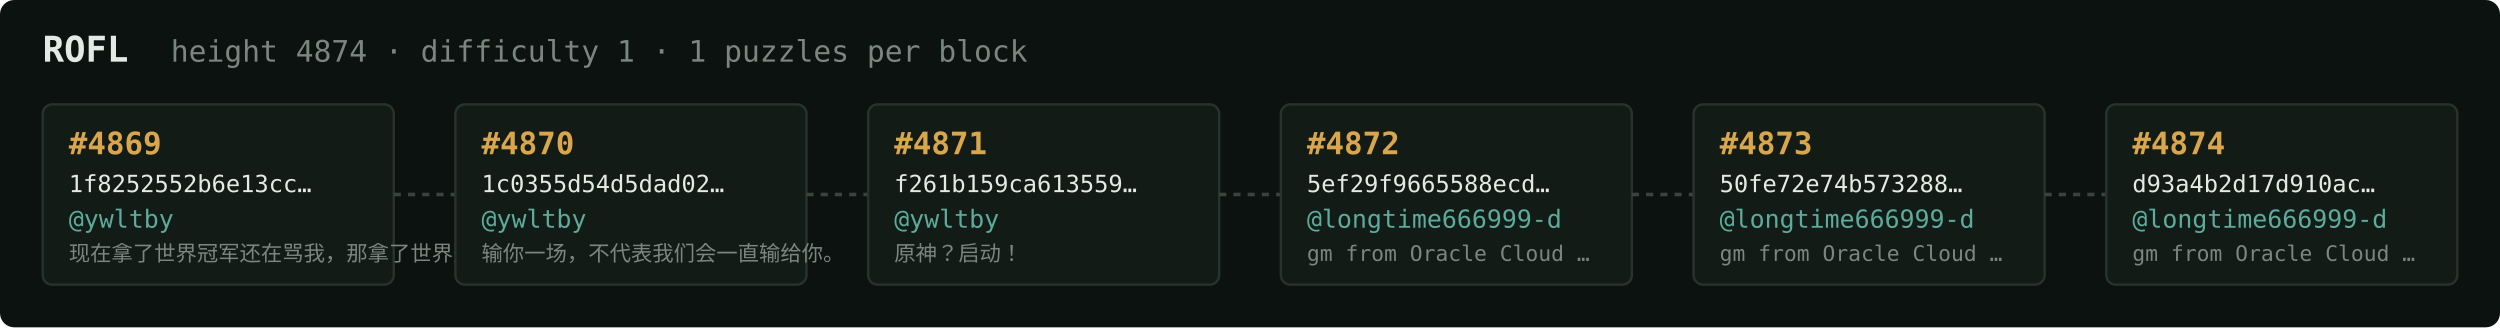
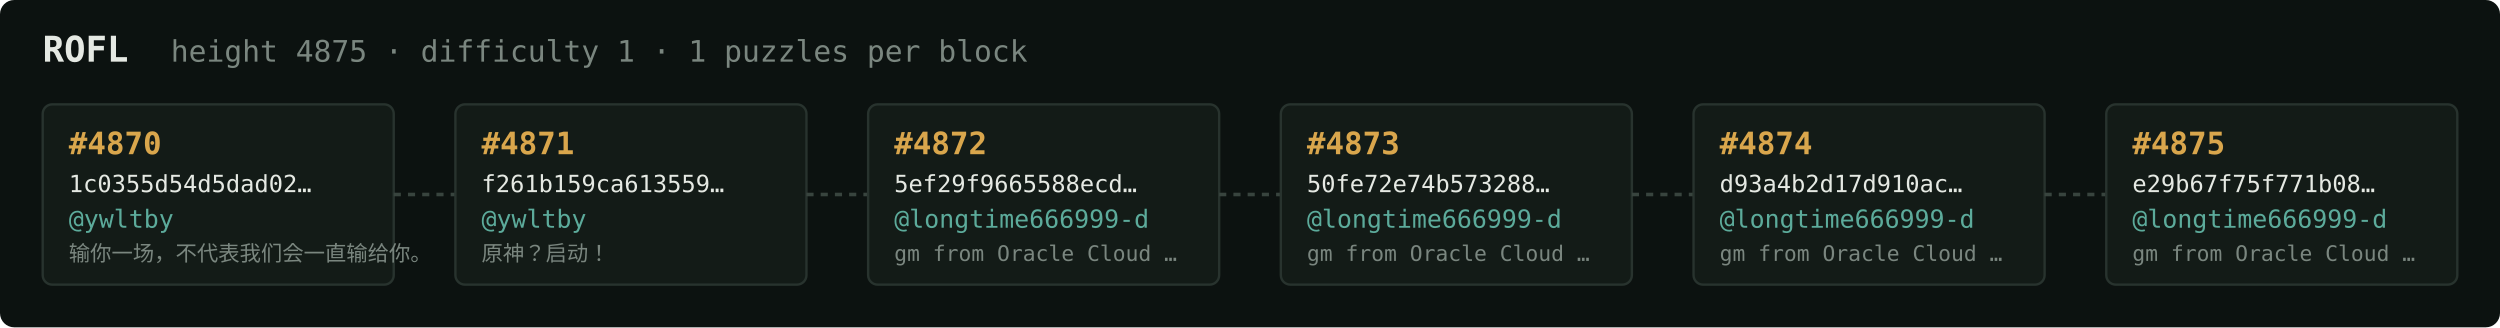
<svg xmlns="http://www.w3.org/2000/svg" width="1054" height="138" viewBox="0 0 1054 138" font-family="ui-monospace,SFMono-Regular,Menlo,monospace">
  <rect fill="#0c1210" width="1054" height="138" rx="6" />
  <text x="18" y="26" fill="#e5e9e3" font-size="15" font-weight="700">ROFL</text>
-   <text x="72" y="26" fill="#7a867f" font-size="12.5">height 4874 · difficulty 1 · 1 puzzles per block</text>
+   <text x="72" y="26" fill="#7a867f" font-size="12.5">height 4875 · difficulty 1 · 1 puzzles per block</text>
  <rect x="18" y="44" width="148" height="76" rx="4" fill="#131b17" stroke="#28332e" stroke-width="1" />
-   <text x="29" y="65" fill="#d9a64c" font-size="13" font-weight="700">#4869</text>
-   <text x="29" y="81" fill="#e5e9e3" font-size="10">1f8252552b6e13cc…</text>
+   <text x="29" y="65" fill="#d9a64c" font-size="13" font-weight="700">#4870</text>
+   <text x="29" y="81" fill="#e5e9e3" font-size="10">1c0355d54d5dad02…</text>
  <text x="29" y="96" fill="#5cab9b" font-size="10.5">@ywltby</text>
-   <text x="29" y="110" fill="#7a867f" font-size="9">现在拿了世界冠军还在骂我，那拿了世界冠军有…</text>
+   <text x="29" y="110" fill="#7a867f" font-size="9">输你一场，不代表我们会一直输给你。</text>
  <line x1="166" y1="82.0" x2="192" y2="82.0" stroke="#38443e" stroke-width="1.5" stroke-dasharray="3 3" />
  <rect x="192" y="44" width="148" height="76" rx="4" fill="#131b17" stroke="#28332e" stroke-width="1" />
-   <text x="203" y="65" fill="#d9a64c" font-size="13" font-weight="700">#4870</text>
-   <text x="203" y="81" fill="#e5e9e3" font-size="10">1c0355d54d5dad02…</text>
+   <text x="203" y="65" fill="#d9a64c" font-size="13" font-weight="700">#4871</text>
+   <text x="203" y="81" fill="#e5e9e3" font-size="10">f261b159ca613559…</text>
  <text x="203" y="96" fill="#5cab9b" font-size="10.5">@ywltby</text>
-   <text x="203" y="110" fill="#7a867f" font-size="9">输你一场，不代表我们会一直输给你。</text>
+   <text x="203" y="110" fill="#7a867f" font-size="9">原神？启动！</text>
  <line x1="340" y1="82.0" x2="366" y2="82.0" stroke="#38443e" stroke-width="1.5" stroke-dasharray="3 3" />
  <rect x="366" y="44" width="148" height="76" rx="4" fill="#131b17" stroke="#28332e" stroke-width="1" />
-   <text x="377" y="65" fill="#d9a64c" font-size="13" font-weight="700">#4871</text>
-   <text x="377" y="81" fill="#e5e9e3" font-size="10">f261b159ca613559…</text>
-   <text x="377" y="96" fill="#5cab9b" font-size="10.5">@ywltby</text>
-   <text x="377" y="110" fill="#7a867f" font-size="9">原神？启动！</text>
+   <text x="377" y="65" fill="#d9a64c" font-size="13" font-weight="700">#4872</text>
+   <text x="377" y="81" fill="#e5e9e3" font-size="10">5ef29f9665588ecd…</text>
+   <text x="377" y="96" fill="#5cab9b" font-size="10.5">@longtime666999-d</text>
+   <text x="377" y="110" fill="#7a867f" font-size="9">gm from Oracle Cloud …</text>
  <line x1="514" y1="82.0" x2="540" y2="82.0" stroke="#38443e" stroke-width="1.5" stroke-dasharray="3 3" />
  <rect x="540" y="44" width="148" height="76" rx="4" fill="#131b17" stroke="#28332e" stroke-width="1" />
-   <text x="551" y="65" fill="#d9a64c" font-size="13" font-weight="700">#4872</text>
-   <text x="551" y="81" fill="#e5e9e3" font-size="10">5ef29f9665588ecd…</text>
+   <text x="551" y="65" fill="#d9a64c" font-size="13" font-weight="700">#4873</text>
+   <text x="551" y="81" fill="#e5e9e3" font-size="10">50fe72e74b573288…</text>
  <text x="551" y="96" fill="#5cab9b" font-size="10.5">@longtime666999-d</text>
  <text x="551" y="110" fill="#7a867f" font-size="9">gm from Oracle Cloud …</text>
  <line x1="688" y1="82.0" x2="714" y2="82.0" stroke="#38443e" stroke-width="1.5" stroke-dasharray="3 3" />
  <rect x="714" y="44" width="148" height="76" rx="4" fill="#131b17" stroke="#28332e" stroke-width="1" />
-   <text x="725" y="65" fill="#d9a64c" font-size="13" font-weight="700">#4873</text>
-   <text x="725" y="81" fill="#e5e9e3" font-size="10">50fe72e74b573288…</text>
+   <text x="725" y="65" fill="#d9a64c" font-size="13" font-weight="700">#4874</text>
+   <text x="725" y="81" fill="#e5e9e3" font-size="10">d93a4b2d17d910ac…</text>
  <text x="725" y="96" fill="#5cab9b" font-size="10.5">@longtime666999-d</text>
  <text x="725" y="110" fill="#7a867f" font-size="9">gm from Oracle Cloud …</text>
  <line x1="862" y1="82.0" x2="888" y2="82.0" stroke="#38443e" stroke-width="1.5" stroke-dasharray="3 3" />
  <rect x="888" y="44" width="148" height="76" rx="4" fill="#131b17" stroke="#28332e" stroke-width="1" />
-   <text x="899" y="65" fill="#d9a64c" font-size="13" font-weight="700">#4874</text>
-   <text x="899" y="81" fill="#e5e9e3" font-size="10">d93a4b2d17d910ac…</text>
+   <text x="899" y="65" fill="#d9a64c" font-size="13" font-weight="700">#4875</text>
+   <text x="899" y="81" fill="#e5e9e3" font-size="10">e29b67f75f771b08…</text>
  <text x="899" y="96" fill="#5cab9b" font-size="10.5">@longtime666999-d</text>
  <text x="899" y="110" fill="#7a867f" font-size="9">gm from Oracle Cloud …</text>
</svg>
